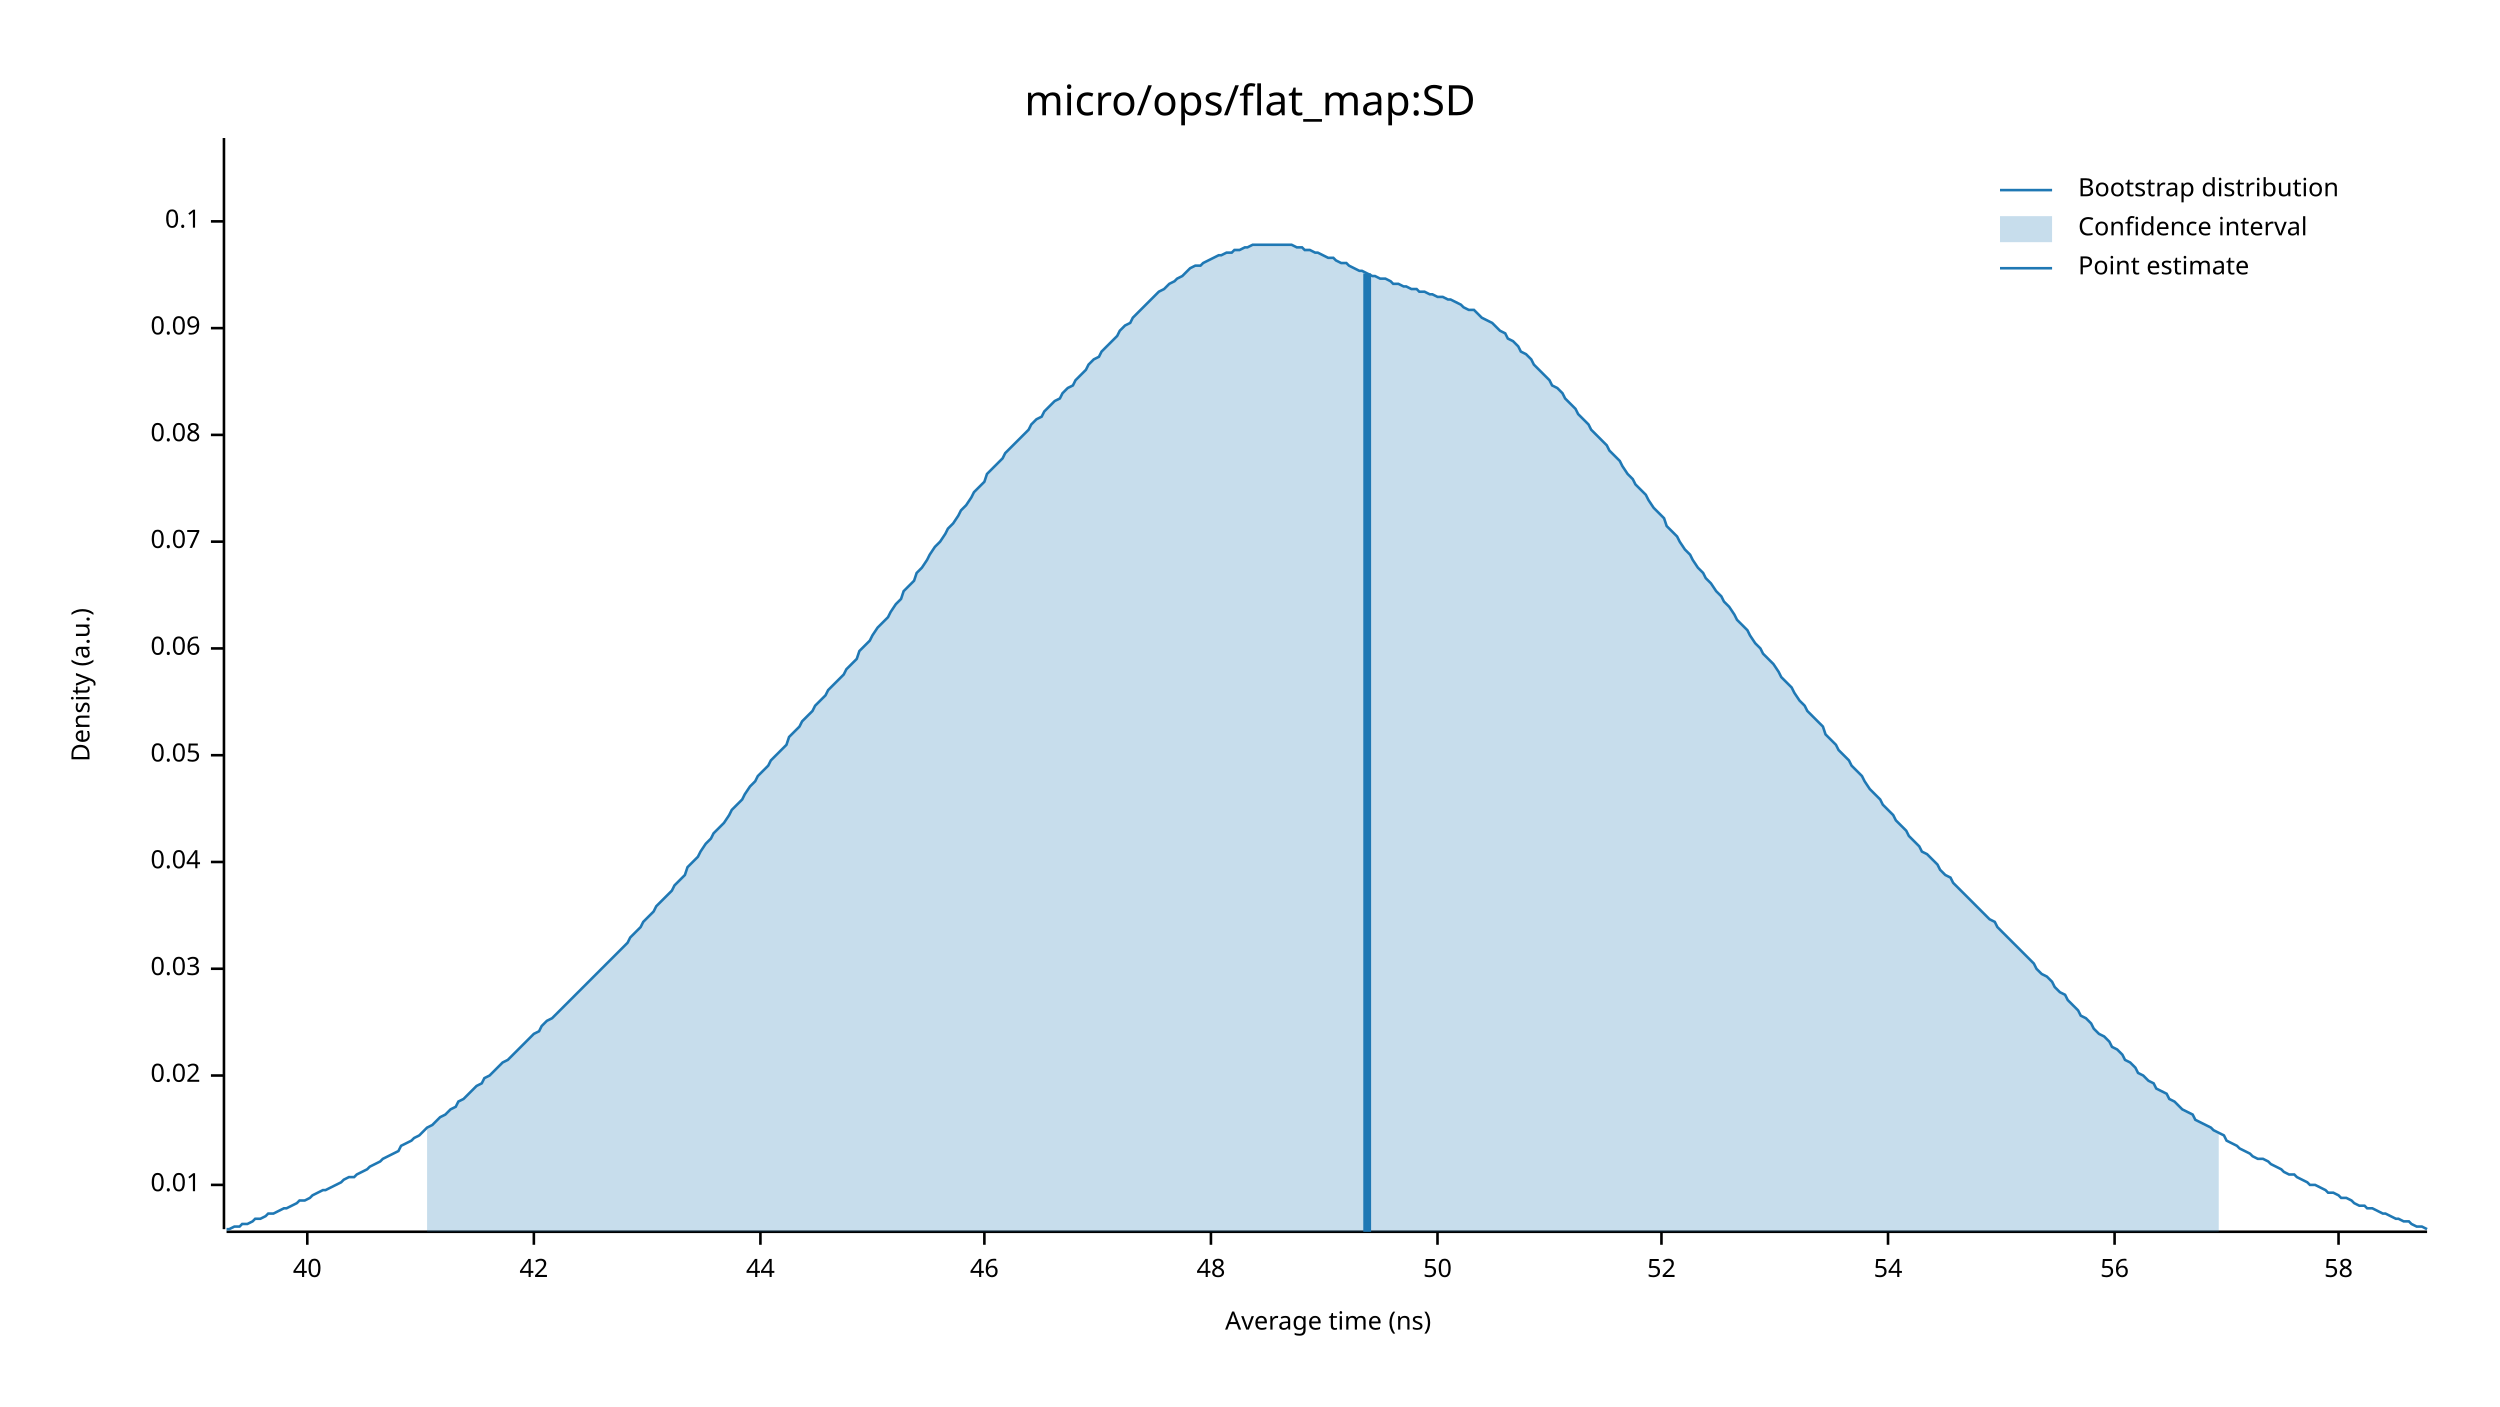
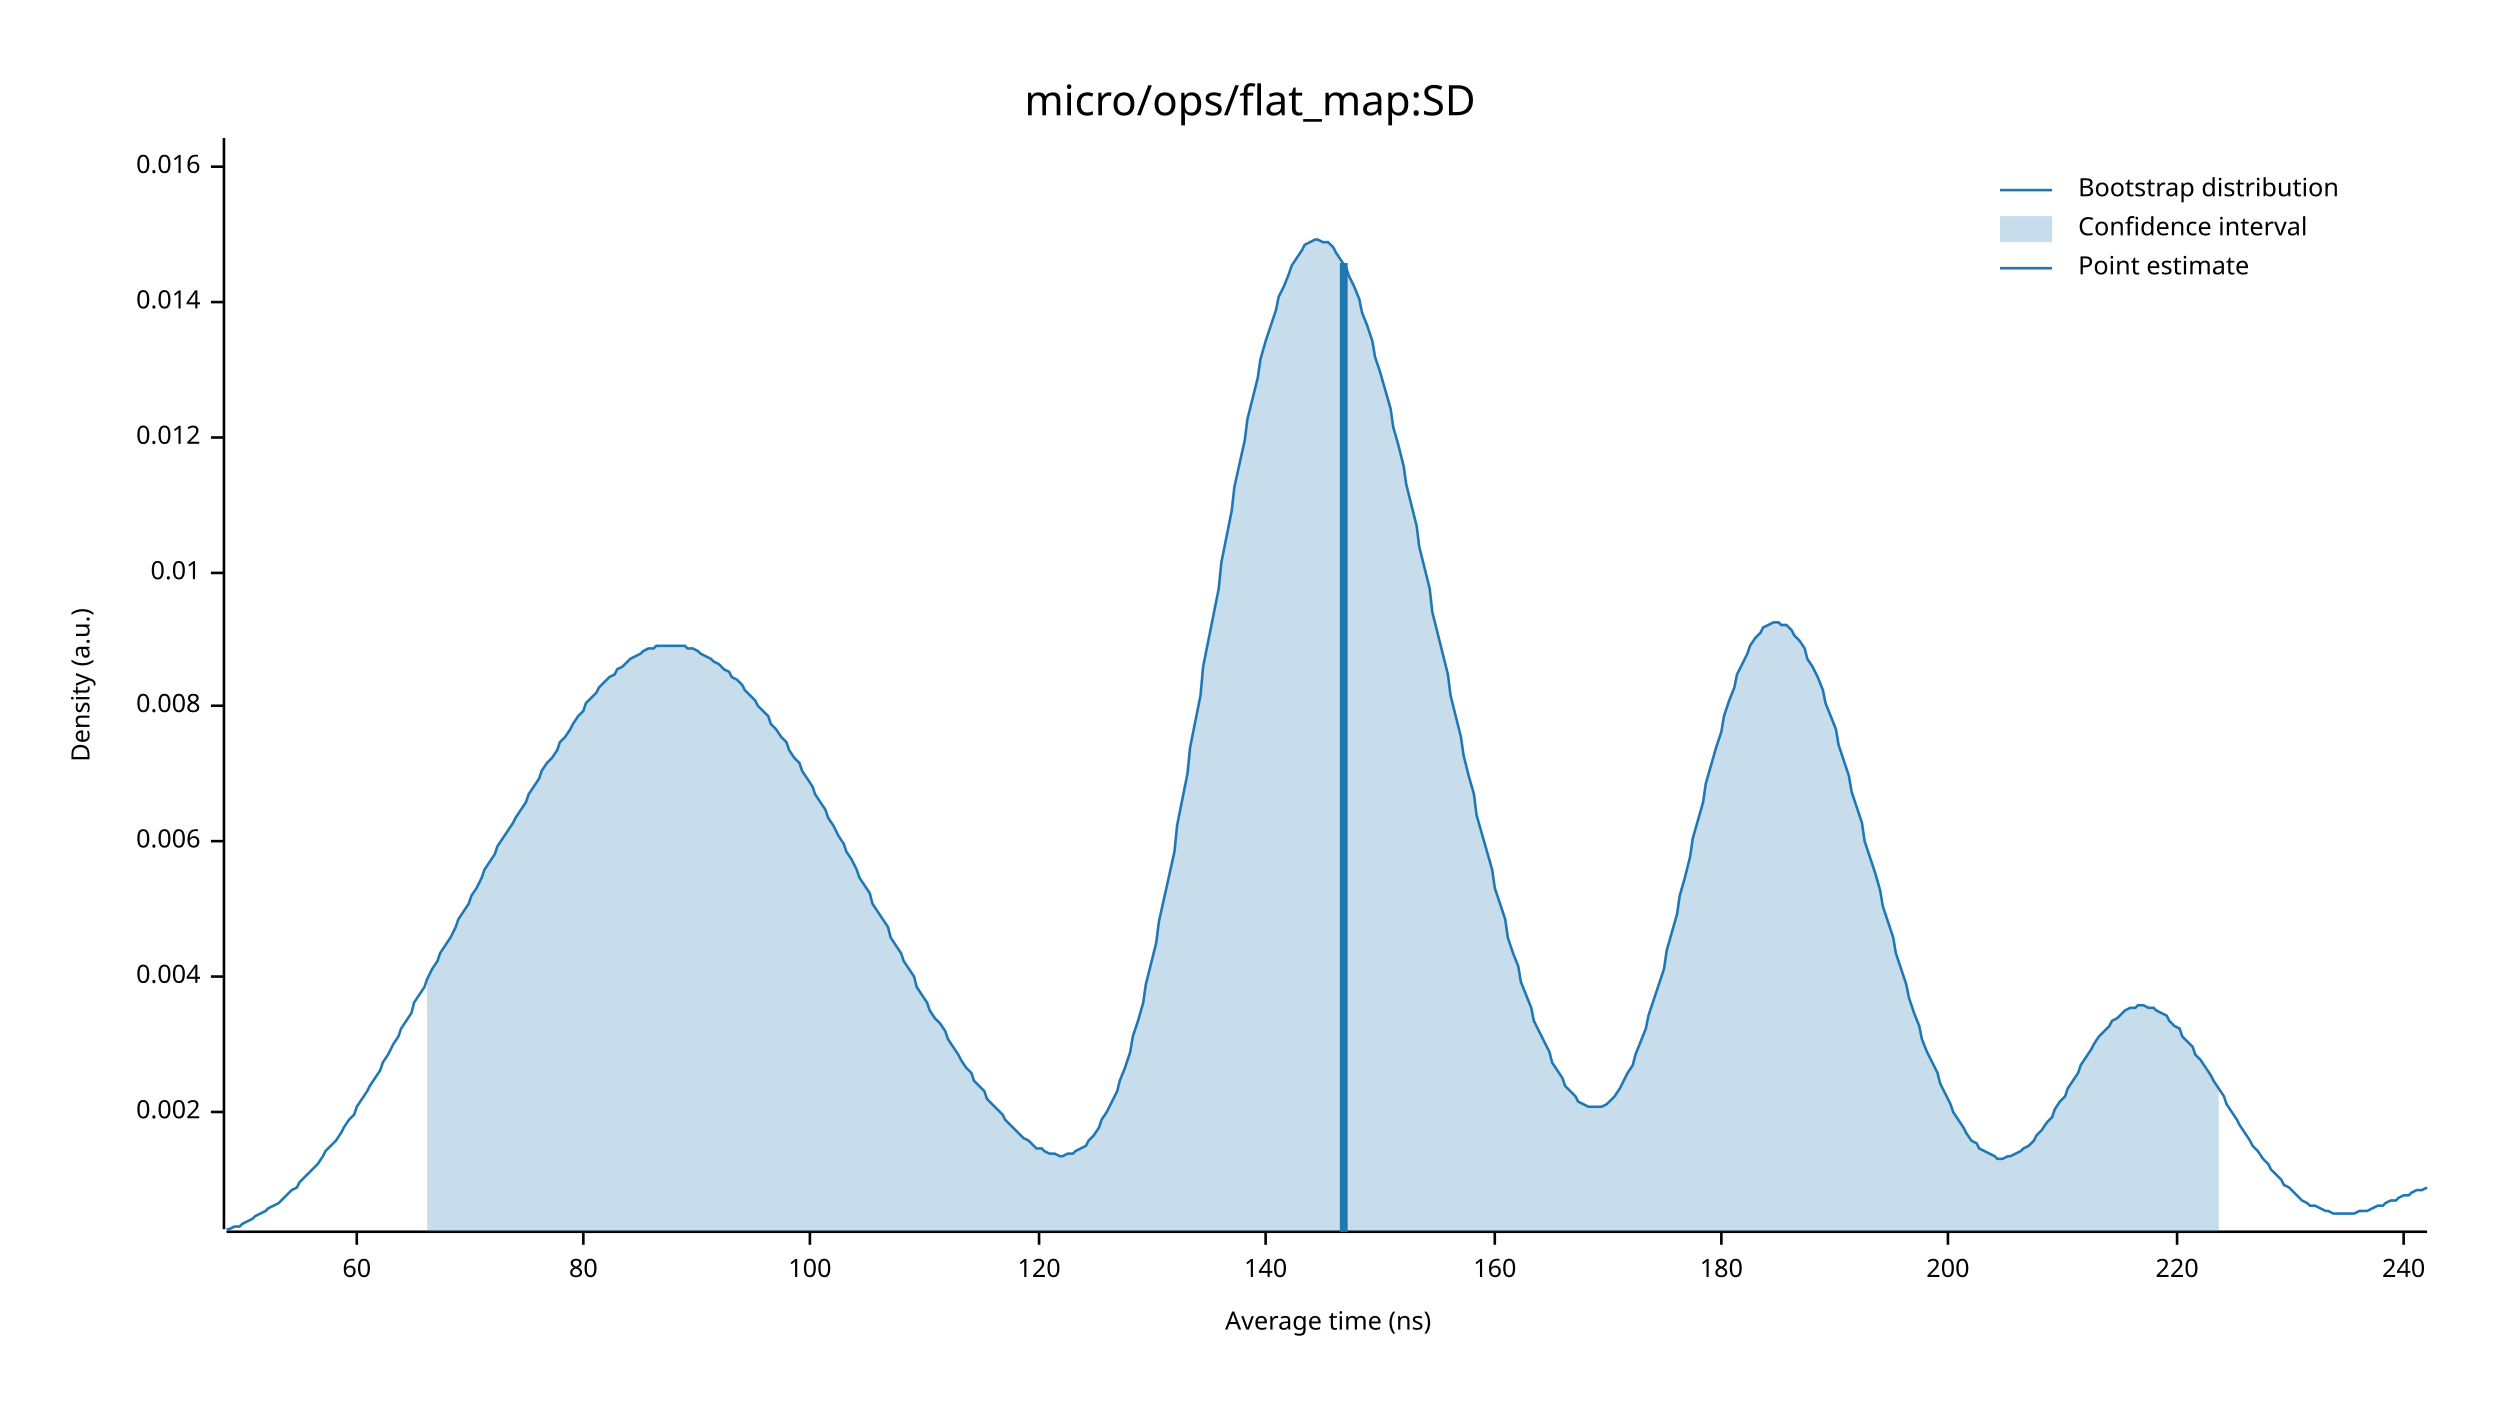
<svg xmlns="http://www.w3.org/2000/svg" width="960" height="540" viewBox="0 0 960 540">
  <text x="480" y="32" dy="0.76em" text-anchor="middle" font-family="sans-serif" font-size="16.129" opacity="1" fill="#000000">
micro/ops/flat_map:SD
</text>
  <text x="27" y="263" dy="0.76em" text-anchor="middle" font-family="sans-serif" font-size="9.677" opacity="1" fill="#000000" transform="rotate(270, 27, 263)">
Density (a.u.)
</text>
  <text x="510" y="513" dy="-0.5ex" text-anchor="middle" font-family="sans-serif" font-size="9.677" opacity="1" fill="#000000">
Average time (ns)
</text>
  <polyline fill="none" opacity="1" stroke="#000000" stroke-width="1" points="86,53 86,472 " />
-   <text x="77" y="455" dy="0.5ex" text-anchor="end" font-family="sans-serif" font-size="9.677" opacity="1" fill="#000000">
+   <text x="77" y="427" dy="0.5ex" text-anchor="end" font-family="sans-serif" font-size="9.677" opacity="1" fill="#000000">
+ 0.002
+ </text>
+   <polyline fill="none" opacity="1" stroke="#000000" stroke-width="1" points="81,427 86,427 " />
+   <text x="77" y="375" dy="0.5ex" text-anchor="end" font-family="sans-serif" font-size="9.677" opacity="1" fill="#000000">
+ 0.004
+ </text>
+   <polyline fill="none" opacity="1" stroke="#000000" stroke-width="1" points="81,375 86,375 " />
+   <text x="77" y="323" dy="0.5ex" text-anchor="end" font-family="sans-serif" font-size="9.677" opacity="1" fill="#000000">
+ 0.006
+ </text>
+   <polyline fill="none" opacity="1" stroke="#000000" stroke-width="1" points="81,323 86,323 " />
+   <text x="77" y="271" dy="0.5ex" text-anchor="end" font-family="sans-serif" font-size="9.677" opacity="1" fill="#000000">
+ 0.008
+ </text>
+   <polyline fill="none" opacity="1" stroke="#000000" stroke-width="1" points="81,271 86,271 " />
+   <text x="77" y="220" dy="0.5ex" text-anchor="end" font-family="sans-serif" font-size="9.677" opacity="1" fill="#000000">
0.01
</text>
-   <polyline fill="none" opacity="1" stroke="#000000" stroke-width="1" points="81,455 86,455 " />
-   <text x="77" y="413" dy="0.5ex" text-anchor="end" font-family="sans-serif" font-size="9.677" opacity="1" fill="#000000">
- 0.02
+   <polyline fill="none" opacity="1" stroke="#000000" stroke-width="1" points="81,220 86,220 " />
+   <text x="77" y="168" dy="0.5ex" text-anchor="end" font-family="sans-serif" font-size="9.677" opacity="1" fill="#000000">
+ 0.012
</text>
-   <polyline fill="none" opacity="1" stroke="#000000" stroke-width="1" points="81,413 86,413 " />
-   <text x="77" y="372" dy="0.5ex" text-anchor="end" font-family="sans-serif" font-size="9.677" opacity="1" fill="#000000">
- 0.03
+   <polyline fill="none" opacity="1" stroke="#000000" stroke-width="1" points="81,168 86,168 " />
+   <text x="77" y="116" dy="0.5ex" text-anchor="end" font-family="sans-serif" font-size="9.677" opacity="1" fill="#000000">
+ 0.014
</text>
-   <polyline fill="none" opacity="1" stroke="#000000" stroke-width="1" points="81,372 86,372 " />
-   <text x="77" y="331" dy="0.5ex" text-anchor="end" font-family="sans-serif" font-size="9.677" opacity="1" fill="#000000">
- 0.04
+   <polyline fill="none" opacity="1" stroke="#000000" stroke-width="1" points="81,116 86,116 " />
+   <text x="77" y="64" dy="0.5ex" text-anchor="end" font-family="sans-serif" font-size="9.677" opacity="1" fill="#000000">
+ 0.016
</text>
-   <polyline fill="none" opacity="1" stroke="#000000" stroke-width="1" points="81,331 86,331 " />
-   <text x="77" y="290" dy="0.5ex" text-anchor="end" font-family="sans-serif" font-size="9.677" opacity="1" fill="#000000">
- 0.05
+   <polyline fill="none" opacity="1" stroke="#000000" stroke-width="1" points="81,64 86,64 " />
+   <polyline fill="none" opacity="1" stroke="#000000" stroke-width="1" points="87,473 932,473 " />
+   <text x="137" y="483" dy="0.76em" text-anchor="middle" font-family="sans-serif" font-size="9.677" opacity="1" fill="#000000">
+ 60
</text>
-   <polyline fill="none" opacity="1" stroke="#000000" stroke-width="1" points="81,290 86,290 " />
-   <text x="77" y="249" dy="0.5ex" text-anchor="end" font-family="sans-serif" font-size="9.677" opacity="1" fill="#000000">
- 0.06
+   <polyline fill="none" opacity="1" stroke="#000000" stroke-width="1" points="137,473 137,478 " />
+   <text x="224" y="483" dy="0.76em" text-anchor="middle" font-family="sans-serif" font-size="9.677" opacity="1" fill="#000000">
+ 80
</text>
-   <polyline fill="none" opacity="1" stroke="#000000" stroke-width="1" points="81,249 86,249 " />
-   <text x="77" y="208" dy="0.5ex" text-anchor="end" font-family="sans-serif" font-size="9.677" opacity="1" fill="#000000">
- 0.07
+   <polyline fill="none" opacity="1" stroke="#000000" stroke-width="1" points="224,473 224,478 " />
+   <text x="311" y="483" dy="0.76em" text-anchor="middle" font-family="sans-serif" font-size="9.677" opacity="1" fill="#000000">
+ 100
</text>
-   <polyline fill="none" opacity="1" stroke="#000000" stroke-width="1" points="81,208 86,208 " />
-   <text x="77" y="167" dy="0.5ex" text-anchor="end" font-family="sans-serif" font-size="9.677" opacity="1" fill="#000000">
- 0.08
+   <polyline fill="none" opacity="1" stroke="#000000" stroke-width="1" points="311,473 311,478 " />
+   <text x="399" y="483" dy="0.76em" text-anchor="middle" font-family="sans-serif" font-size="9.677" opacity="1" fill="#000000">
+ 120
</text>
-   <polyline fill="none" opacity="1" stroke="#000000" stroke-width="1" points="81,167 86,167 " />
-   <text x="77" y="126" dy="0.5ex" text-anchor="end" font-family="sans-serif" font-size="9.677" opacity="1" fill="#000000">
- 0.09
+   <polyline fill="none" opacity="1" stroke="#000000" stroke-width="1" points="399,473 399,478 " />
+   <text x="486" y="483" dy="0.76em" text-anchor="middle" font-family="sans-serif" font-size="9.677" opacity="1" fill="#000000">
+ 140
</text>
-   <polyline fill="none" opacity="1" stroke="#000000" stroke-width="1" points="81,126 86,126 " />
-   <text x="77" y="85" dy="0.5ex" text-anchor="end" font-family="sans-serif" font-size="9.677" opacity="1" fill="#000000">
- 0.1
+   <polyline fill="none" opacity="1" stroke="#000000" stroke-width="1" points="486,473 486,478 " />
+   <text x="574" y="483" dy="0.76em" text-anchor="middle" font-family="sans-serif" font-size="9.677" opacity="1" fill="#000000">
+ 160
</text>
-   <polyline fill="none" opacity="1" stroke="#000000" stroke-width="1" points="81,85 86,85 " />
-   <polyline fill="none" opacity="1" stroke="#000000" stroke-width="1" points="87,473 932,473 " />
-   <text x="118" y="483" dy="0.76em" text-anchor="middle" font-family="sans-serif" font-size="9.677" opacity="1" fill="#000000">
- 40
+   <polyline fill="none" opacity="1" stroke="#000000" stroke-width="1" points="574,473 574,478 " />
+   <text x="661" y="483" dy="0.76em" text-anchor="middle" font-family="sans-serif" font-size="9.677" opacity="1" fill="#000000">
+ 180
</text>
-   <polyline fill="none" opacity="1" stroke="#000000" stroke-width="1" points="118,473 118,478 " />
-   <text x="205" y="483" dy="0.76em" text-anchor="middle" font-family="sans-serif" font-size="9.677" opacity="1" fill="#000000">
- 42
+   <polyline fill="none" opacity="1" stroke="#000000" stroke-width="1" points="661,473 661,478 " />
+   <text x="748" y="483" dy="0.76em" text-anchor="middle" font-family="sans-serif" font-size="9.677" opacity="1" fill="#000000">
+ 200
</text>
-   <polyline fill="none" opacity="1" stroke="#000000" stroke-width="1" points="205,473 205,478 " />
-   <text x="292" y="483" dy="0.76em" text-anchor="middle" font-family="sans-serif" font-size="9.677" opacity="1" fill="#000000">
- 44
+   <polyline fill="none" opacity="1" stroke="#000000" stroke-width="1" points="748,473 748,478 " />
+   <text x="836" y="483" dy="0.76em" text-anchor="middle" font-family="sans-serif" font-size="9.677" opacity="1" fill="#000000">
+ 220
</text>
-   <polyline fill="none" opacity="1" stroke="#000000" stroke-width="1" points="292,473 292,478 " />
-   <text x="378" y="483" dy="0.76em" text-anchor="middle" font-family="sans-serif" font-size="9.677" opacity="1" fill="#000000">
- 46
+   <polyline fill="none" opacity="1" stroke="#000000" stroke-width="1" points="836,473 836,478 " />
+   <text x="923" y="483" dy="0.76em" text-anchor="middle" font-family="sans-serif" font-size="9.677" opacity="1" fill="#000000">
+ 240
</text>
-   <polyline fill="none" opacity="1" stroke="#000000" stroke-width="1" points="378,473 378,478 " />
-   <text x="465" y="483" dy="0.76em" text-anchor="middle" font-family="sans-serif" font-size="9.677" opacity="1" fill="#000000">
- 48
- </text>
-   <polyline fill="none" opacity="1" stroke="#000000" stroke-width="1" points="465,473 465,478 " />
-   <text x="552" y="483" dy="0.76em" text-anchor="middle" font-family="sans-serif" font-size="9.677" opacity="1" fill="#000000">
- 50
- </text>
-   <polyline fill="none" opacity="1" stroke="#000000" stroke-width="1" points="552,473 552,478 " />
-   <text x="638" y="483" dy="0.76em" text-anchor="middle" font-family="sans-serif" font-size="9.677" opacity="1" fill="#000000">
- 52
- </text>
-   <polyline fill="none" opacity="1" stroke="#000000" stroke-width="1" points="638,473 638,478 " />
-   <text x="725" y="483" dy="0.76em" text-anchor="middle" font-family="sans-serif" font-size="9.677" opacity="1" fill="#000000">
- 54
- </text>
-   <polyline fill="none" opacity="1" stroke="#000000" stroke-width="1" points="725,473 725,478 " />
-   <text x="812" y="483" dy="0.76em" text-anchor="middle" font-family="sans-serif" font-size="9.677" opacity="1" fill="#000000">
- 56
- </text>
-   <polyline fill="none" opacity="1" stroke="#000000" stroke-width="1" points="812,473 812,478 " />
-   <text x="898" y="483" dy="0.76em" text-anchor="middle" font-family="sans-serif" font-size="9.677" opacity="1" fill="#000000">
- 58
- </text>
-   <polyline fill="none" opacity="1" stroke="#000000" stroke-width="1" points="898,473 898,478 " />
-   <polyline fill="none" opacity="1" stroke="#1F78B4" stroke-width="1" points="87,472 88,472 90,471 92,471 93,470 95,470 97,469 98,468 100,468 102,467 103,466 105,466 107,465 109,464 110,464 112,463 114,462 115,461 117,461 119,460 120,459 122,458 124,457 125,457 127,456 129,455 131,454 132,453 134,452 136,452 137,451 139,450 141,449 142,448 144,447 146,446 147,445 149,444 151,443 153,442 154,440 156,439 158,438 159,437 161,436 163,434 164,433 166,432 168,430 169,429 171,428 173,426 175,425 176,423 178,422 180,420 181,419 183,417 185,416 186,414 188,413 190,411 191,410 193,408 195,407 197,405 198,404 200,402 202,400 203,399 205,397 207,396 208,394 210,392 212,391 214,389 215,388 217,386 219,384 220,383 222,381 224,379 225,378 227,376 229,374 230,373 232,371 234,369 236,367 237,366 239,364 241,362 242,360 244,358 246,356 247,354 249,352 251,350 252,348 254,346 256,344 258,342 259,340 261,338 263,336 264,333 266,331 268,329 269,327 271,324 273,322 274,320 276,318 278,316 280,313 281,311 283,309 285,307 286,305 288,302 290,300 291,298 293,296 295,294 296,292 298,290 300,288 302,286 303,283 305,281 307,279 308,277 310,275 312,273 313,271 315,269 317,267 318,265 320,263 322,261 324,259 325,257 327,255 329,253 330,250 332,248 334,246 335,244 337,241 339,239 341,237 342,235 344,232 346,230 347,227 349,225 351,223 352,220 354,218 356,215 357,213 359,210 361,208 363,205 364,203 366,201 368,198 369,196 371,194 373,191 374,189 376,187 378,185 379,182 381,180 383,178 385,176 386,174 388,172 390,170 391,169 393,167 395,165 396,163 398,161 400,160 401,158 403,156 405,154 407,153 408,151 410,149 412,148 413,146 415,144 417,142 418,140 420,138 422,137 423,135 425,133 427,131 429,129 430,127 432,125 434,124 435,122 437,120 439,118 440,117 442,115 444,113 445,112 447,111 449,109 451,108 452,107 454,106 456,104 457,103 459,102 461,102 462,101 464,100 466,99 468,98 469,98 471,97 473,97 474,96 476,96 478,95 479,95 481,94 483,94 484,94 486,94 488,94 490,94 491,94 493,94 495,94 496,94 498,95 500,95 501,96 503,96 505,97 506,97 508,98 510,99 512,99 513,100 515,101 517,101 518,102 520,103 522,104 523,104 525,105 527,106 528,106 530,107 532,107 534,108 535,109 537,109 539,110 540,110 542,111 544,111 545,112 547,112 549,113 550,113 552,114 554,114 556,115 557,115 559,116 561,117 562,118 564,119 566,119 567,120 569,122 571,123 573,124 574,125 576,127 578,128 579,130 581,131 583,133 584,135 586,136 588,138 589,140 591,142 593,144 595,146 596,148 598,149 600,151 601,153 603,155 605,157 606,159 608,161 610,163 611,165 613,167 615,169 617,171 618,173 620,175 622,177 623,179 625,182 627,184 628,186 630,188 632,190 633,192 635,195 637,197 639,199 640,202 642,204 644,206 645,208 647,211 649,213 650,215 652,218 654,220 655,222 657,224 659,227 661,229 662,231 664,233 666,236 667,238 669,240 671,242 672,244 674,247 676,249 677,251 679,253 681,255 683,258 684,260 686,262 688,264 689,266 691,269 693,271 694,273 696,275 698,277 700,279 701,282 703,284 705,286 706,288 708,290 710,292 711,294 713,296 715,298 716,300 718,303 720,305 722,307 723,309 725,311 727,313 728,315 730,317 732,319 733,321 735,323 737,325 738,327 740,328 742,330 744,332 745,334 747,336 749,337 750,339 752,341 754,343 755,344 757,346 759,348 760,349 762,351 764,353 766,354 767,356 769,358 771,360 772,361 774,363 776,365 777,366 779,368 781,370 782,372 784,374 786,375 788,377 789,379 791,381 793,382 794,384 796,386 798,388 799,390 801,391 803,393 804,395 806,397 808,398 810,400 811,402 813,403 815,405 816,407 818,408 820,410 821,412 823,413 825,415 827,416 828,418 830,419 832,420 833,422 835,423 837,425 838,426 840,427 842,428 843,430 845,431 847,432 849,433 850,434 852,435 854,436 855,438 857,439 859,440 860,441 862,442 864,443 865,444 867,445 869,445 871,446 872,447 874,448 876,449 877,450 879,451 881,451 882,452 884,453 886,454 887,455 889,455 891,456 893,457 894,458 896,458 898,459 899,460 901,460 903,461 904,462 906,463 908,463 909,464 911,464 913,465 915,466 916,466 918,467 920,468 921,468 923,469 925,469 926,470 928,471 930,471 932,472 " />
-   <polygon opacity="0.25" fill="#1F78B4" points="164,433 166,432 168,430 169,429 171,428 173,426 175,425 176,423 178,422 180,420 181,419 183,417 185,416 186,414 188,413 190,411 191,410 193,408 195,407 197,405 198,404 200,402 202,400 203,399 205,397 207,396 208,394 210,392 212,391 214,389 215,388 217,386 219,384 220,383 222,381 224,379 225,378 227,376 229,374 230,373 232,371 234,369 236,367 237,366 239,364 241,362 242,360 244,358 246,356 247,354 249,352 251,350 252,348 254,346 256,344 258,342 259,340 261,338 263,336 264,333 266,331 268,329 269,327 271,324 273,322 274,320 276,318 278,316 280,313 281,311 283,309 285,307 286,305 288,302 290,300 291,298 293,296 295,294 296,292 298,290 300,288 302,286 303,283 305,281 307,279 308,277 310,275 312,273 313,271 315,269 317,267 318,265 320,263 322,261 324,259 325,257 327,255 329,253 330,250 332,248 334,246 335,244 337,241 339,239 341,237 342,235 344,232 346,230 347,227 349,225 351,223 352,220 354,218 356,215 357,213 359,210 361,208 363,205 364,203 366,201 368,198 369,196 371,194 373,191 374,189 376,187 378,185 379,182 381,180 383,178 385,176 386,174 388,172 390,170 391,169 393,167 395,165 396,163 398,161 400,160 401,158 403,156 405,154 407,153 408,151 410,149 412,148 413,146 415,144 417,142 418,140 420,138 422,137 423,135 425,133 427,131 429,129 430,127 432,125 434,124 435,122 437,120 439,118 440,117 442,115 444,113 445,112 447,111 449,109 451,108 452,107 454,106 456,104 457,103 459,102 461,102 462,101 464,100 466,99 468,98 469,98 471,97 473,97 474,96 476,96 478,95 479,95 481,94 483,94 484,94 486,94 488,94 490,94 491,94 493,94 495,94 496,94 498,95 500,95 501,96 503,96 505,97 506,97 508,98 510,99 512,99 513,100 515,101 517,101 518,102 520,103 522,104 523,104 525,105 527,106 528,106 530,107 532,107 534,108 535,109 537,109 539,110 540,110 542,111 544,111 545,112 547,112 549,113 550,113 552,114 554,114 556,115 557,115 559,116 561,117 562,118 564,119 566,119 567,120 569,122 571,123 573,124 574,125 576,127 578,128 579,130 581,131 583,133 584,135 586,136 588,138 589,140 591,142 593,144 595,146 596,148 598,149 600,151 601,153 603,155 605,157 606,159 608,161 610,163 611,165 613,167 615,169 617,171 618,173 620,175 622,177 623,179 625,182 627,184 628,186 630,188 632,190 633,192 635,195 637,197 639,199 640,202 642,204 644,206 645,208 647,211 649,213 650,215 652,218 654,220 655,222 657,224 659,227 661,229 662,231 664,233 666,236 667,238 669,240 671,242 672,244 674,247 676,249 677,251 679,253 681,255 683,258 684,260 686,262 688,264 689,266 691,269 693,271 694,273 696,275 698,277 700,279 701,282 703,284 705,286 706,288 708,290 710,292 711,294 713,296 715,298 716,300 718,303 720,305 722,307 723,309 725,311 727,313 728,315 730,317 732,319 733,321 735,323 737,325 738,327 740,328 742,330 744,332 745,334 747,336 749,337 750,339 752,341 754,343 755,344 757,346 759,348 760,349 762,351 764,353 766,354 767,356 769,358 771,360 772,361 774,363 776,365 777,366 779,368 781,370 782,372 784,374 786,375 788,377 789,379 791,381 793,382 794,384 796,386 798,388 799,390 801,391 803,393 804,395 806,397 808,398 810,400 811,402 813,403 815,405 816,407 818,408 820,410 821,412 823,413 825,415 827,416 828,418 830,419 832,420 833,422 835,423 837,425 838,426 840,427 842,428 843,430 845,431 847,432 849,433 850,434 852,435 852,473 164,473 " />
-   <polyline fill="none" opacity="1" stroke="#1F78B4" stroke-width="3" points="525,473 525,105 " />
+   <polyline fill="none" opacity="1" stroke="#000000" stroke-width="1" points="923,473 923,478 " />
+   <polyline fill="none" opacity="1" stroke="#1F78B4" stroke-width="1" points="87,472 88,472 90,471 92,471 93,470 95,469 97,468 98,467 100,466 102,465 103,464 105,463 107,462 109,460 110,459 112,457 114,456 115,454 117,452 119,450 120,449 122,447 124,444 125,442 127,440 129,438 131,435 132,433 134,430 136,428 137,425 139,422 141,419 142,417 144,414 146,411 147,408 149,405 151,401 153,398 154,395 156,392 158,389 159,385 161,382 163,379 164,376 166,372 168,369 169,366 171,363 173,360 175,356 176,353 178,350 180,347 181,344 183,341 185,337 186,334 188,331 190,328 191,325 193,322 195,319 197,316 198,314 200,311 202,308 203,305 205,302 207,299 208,296 210,293 212,291 214,288 215,285 217,283 219,280 220,278 222,275 224,273 225,270 227,268 229,266 230,264 232,262 234,260 236,259 237,257 239,256 241,254 242,253 244,252 246,251 247,250 249,249 251,249 252,248 254,248 256,248 258,248 259,248 261,248 263,248 264,249 266,249 268,250 269,251 271,252 273,253 274,254 276,255 278,257 280,258 281,260 283,261 285,263 286,265 288,267 290,269 291,271 293,273 295,275 296,278 298,280 300,283 302,285 303,288 305,291 307,293 308,296 310,299 312,302 313,305 315,308 317,311 318,314 320,317 322,321 324,324 325,327 327,330 329,334 330,337 332,340 334,343 335,347 337,350 339,353 341,356 342,360 344,363 346,366 347,369 349,372 351,375 352,379 354,382 356,385 357,388 359,391 361,393 363,396 364,399 366,402 368,405 369,407 371,410 373,412 374,415 376,417 378,419 379,422 381,424 383,426 385,428 386,430 388,432 390,434 391,435 393,437 395,438 396,439 398,441 400,441 401,442 403,443 405,443 407,444 408,444 410,443 412,443 413,442 415,441 417,440 418,438 420,436 422,433 423,430 425,427 427,423 429,419 430,415 432,410 434,404 435,398 437,392 439,385 440,378 442,370 444,362 445,354 447,345 449,336 451,327 452,317 454,307 456,297 457,287 459,277 461,267 462,256 464,246 466,236 468,226 469,216 471,206 473,196 474,187 476,178 478,169 479,161 481,153 483,145 484,138 486,131 488,125 490,119 491,114 493,110 495,105 496,102 498,99 500,96 501,94 503,93 505,92 506,92 508,93 510,93 512,95 513,97 515,100 517,103 518,106 520,110 522,115 523,120 525,125 527,131 528,137 530,143 532,150 534,157 535,164 537,171 539,179 540,186 542,194 544,202 545,210 547,218 549,226 550,235 552,243 554,251 556,259 557,267 559,275 561,283 562,290 564,298 566,305 567,313 569,320 571,327 573,334 574,341 576,347 578,353 579,360 581,366 583,371 584,377 586,382 588,387 589,392 591,396 593,400 595,404 596,408 598,411 600,414 601,417 603,419 605,421 606,423 608,424 610,425 611,425 613,425 615,425 617,424 618,423 620,421 622,418 623,416 625,412 627,409 628,405 630,400 632,395 633,390 635,384 637,378 639,372 640,365 642,358 644,351 645,344 647,337 649,329 650,322 652,315 654,308 655,301 657,294 659,287 661,281 662,275 664,269 666,264 667,259 669,255 671,251 672,248 674,245 676,243 677,241 679,240 681,239 683,239 684,240 686,240 688,242 689,244 691,246 693,249 694,253 696,256 698,260 700,265 701,270 703,275 705,280 706,286 708,292 710,298 711,304 713,310 715,316 716,323 718,329 720,335 722,342 723,348 725,354 727,360 728,366 730,372 732,378 733,383 735,389 737,394 738,399 740,404 742,408 744,412 745,416 747,420 749,424 750,427 752,430 754,433 755,435 757,438 759,439 760,441 762,442 764,443 766,444 767,445 769,445 771,444 772,444 774,443 776,442 777,441 779,440 781,438 782,436 784,434 786,431 788,429 789,426 791,423 793,421 794,418 796,415 798,412 799,409 801,406 803,403 804,401 806,398 808,396 810,394 811,392 813,391 815,389 816,388 818,387 820,387 821,386 823,386 825,387 827,387 828,388 830,389 832,390 833,392 835,394 837,395 838,398 840,400 842,402 843,405 845,407 847,410 849,413 850,415 852,418 854,421 855,424 857,427 859,430 860,432 862,435 864,438 865,440 867,442 869,445 871,447 872,449 874,451 876,453 877,455 879,456 881,458 882,459 884,461 886,462 887,463 889,463 891,464 893,465 894,465 896,466 898,466 899,466 901,466 903,466 904,466 906,465 908,465 909,465 911,464 913,463 915,463 916,462 918,461 920,461 921,460 923,459 925,459 926,458 928,457 930,457 932,456 " />
+   <polygon opacity="0.25" fill="#1F78B4" points="164,376 166,372 168,369 169,366 171,363 173,360 175,356 176,353 178,350 180,347 181,344 183,341 185,337 186,334 188,331 190,328 191,325 193,322 195,319 197,316 198,314 200,311 202,308 203,305 205,302 207,299 208,296 210,293 212,291 214,288 215,285 217,283 219,280 220,278 222,275 224,273 225,270 227,268 229,266 230,264 232,262 234,260 236,259 237,257 239,256 241,254 242,253 244,252 246,251 247,250 249,249 251,249 252,248 254,248 256,248 258,248 259,248 261,248 263,248 264,249 266,249 268,250 269,251 271,252 273,253 274,254 276,255 278,257 280,258 281,260 283,261 285,263 286,265 288,267 290,269 291,271 293,273 295,275 296,278 298,280 300,283 302,285 303,288 305,291 307,293 308,296 310,299 312,302 313,305 315,308 317,311 318,314 320,317 322,321 324,324 325,327 327,330 329,334 330,337 332,340 334,343 335,347 337,350 339,353 341,356 342,360 344,363 346,366 347,369 349,372 351,375 352,379 354,382 356,385 357,388 359,391 361,393 363,396 364,399 366,402 368,405 369,407 371,410 373,412 374,415 376,417 378,419 379,422 381,424 383,426 385,428 386,430 388,432 390,434 391,435 393,437 395,438 396,439 398,441 400,441 401,442 403,443 405,443 407,444 408,444 410,443 412,443 413,442 415,441 417,440 418,438 420,436 422,433 423,430 425,427 427,423 429,419 430,415 432,410 434,404 435,398 437,392 439,385 440,378 442,370 444,362 445,354 447,345 449,336 451,327 452,317 454,307 456,297 457,287 459,277 461,267 462,256 464,246 466,236 468,226 469,216 471,206 473,196 474,187 476,178 478,169 479,161 481,153 483,145 484,138 486,131 488,125 490,119 491,114 493,110 495,105 496,102 498,99 500,96 501,94 503,93 505,92 506,92 508,93 510,93 512,95 513,97 515,100 517,103 518,106 520,110 522,115 523,120 525,125 527,131 528,137 530,143 532,150 534,157 535,164 537,171 539,179 540,186 542,194 544,202 545,210 547,218 549,226 550,235 552,243 554,251 556,259 557,267 559,275 561,283 562,290 564,298 566,305 567,313 569,320 571,327 573,334 574,341 576,347 578,353 579,360 581,366 583,371 584,377 586,382 588,387 589,392 591,396 593,400 595,404 596,408 598,411 600,414 601,417 603,419 605,421 606,423 608,424 610,425 611,425 613,425 615,425 617,424 618,423 620,421 622,418 623,416 625,412 627,409 628,405 630,400 632,395 633,390 635,384 637,378 639,372 640,365 642,358 644,351 645,344 647,337 649,329 650,322 652,315 654,308 655,301 657,294 659,287 661,281 662,275 664,269 666,264 667,259 669,255 671,251 672,248 674,245 676,243 677,241 679,240 681,239 683,239 684,240 686,240 688,242 689,244 691,246 693,249 694,253 696,256 698,260 700,265 701,270 703,275 705,280 706,286 708,292 710,298 711,304 713,310 715,316 716,323 718,329 720,335 722,342 723,348 725,354 727,360 728,366 730,372 732,378 733,383 735,389 737,394 738,399 740,404 742,408 744,412 745,416 747,420 749,424 750,427 752,430 754,433 755,435 757,438 759,439 760,441 762,442 764,443 766,444 767,445 769,445 771,444 772,444 774,443 776,442 777,441 779,440 781,438 782,436 784,434 786,431 788,429 789,426 791,423 793,421 794,418 796,415 798,412 799,409 801,406 803,403 804,401 806,398 808,396 810,394 811,392 813,391 815,389 816,388 818,387 820,387 821,386 823,386 825,387 827,387 828,388 830,389 832,390 833,392 835,394 837,395 838,398 840,400 842,402 843,405 845,407 847,410 849,413 850,415 852,418 852,473 164,473 " />
+   <polyline fill="none" opacity="1" stroke="#1F78B4" stroke-width="3" points="516,473 516,101 " />
  <text x="798" y="68" dy="0.76em" text-anchor="start" font-family="sans-serif" font-size="9.677" opacity="1" fill="#000000">
Bootstrap distribution
</text>
  <text x="798" y="83" dy="0.76em" text-anchor="start" font-family="sans-serif" font-size="9.677" opacity="1" fill="#000000">
Confidence interval
</text>
  <text x="798" y="98" dy="0.76em" text-anchor="start" font-family="sans-serif" font-size="9.677" opacity="1" fill="#000000">
Point estimate
</text>
  <polyline fill="none" opacity="1" stroke="#1F78B4" stroke-width="1" points="768,73 788,73 " />
  <rect x="768" y="83" width="20" height="10" opacity="0.25" fill="#1F78B4" stroke="none" />
  <polyline fill="none" opacity="1" stroke="#1F78B4" stroke-width="1" points="768,103 788,103 " />
</svg>
